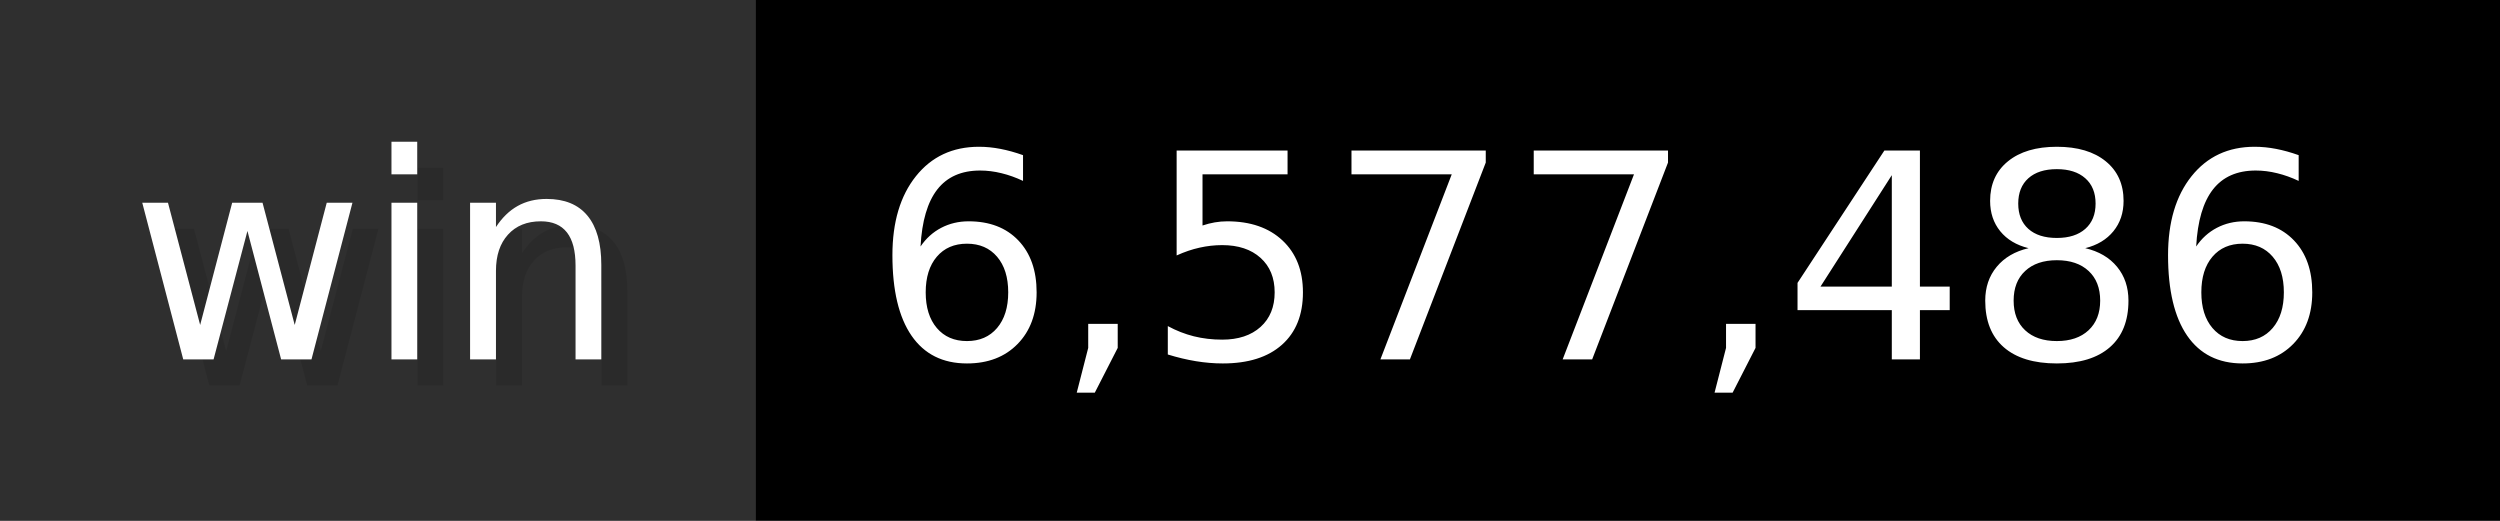
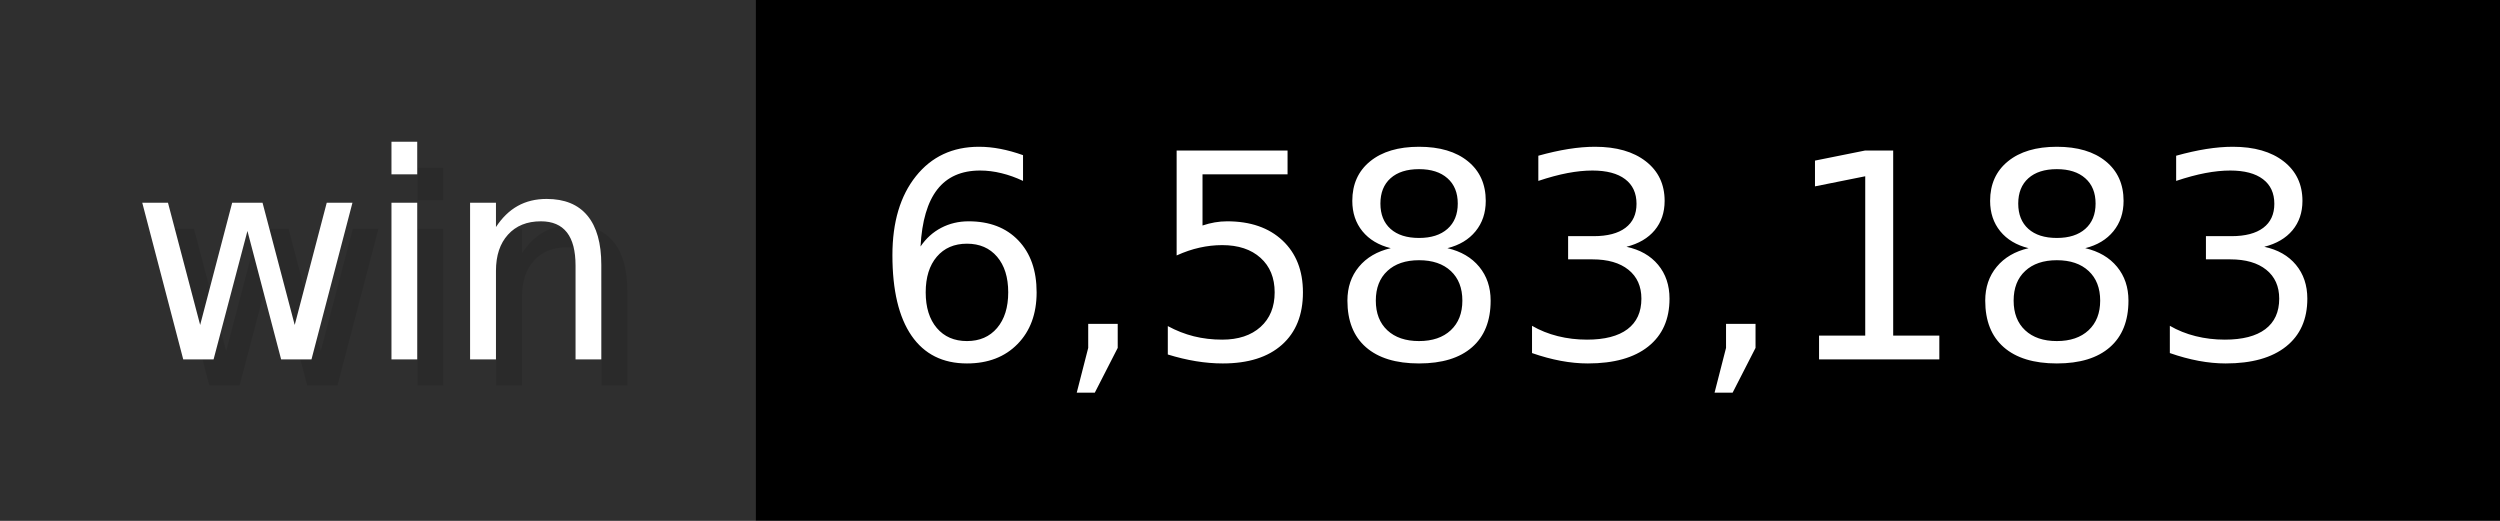
- <svg xmlns="http://www.w3.org/2000/svg" width="96" height="20" viewBox="0 0 960 200" role="img" aria-label="win: 6,577,486">
+ <svg xmlns="http://www.w3.org/2000/svg" width="96" height="20" viewBox="0 0 960 200" role="img" aria-label="win: 6,583,183">
  <g>
    <rect fill="#2F2F2F" width="290" height="200" />
    <rect fill="#" x="290" width="670" height="200" />
  </g>
  <g aria-hidden="true" fill="#fff" text-anchor="start" font-family="Verdana,DejaVu Sans,sans-serif" font-size="110">
    <text x="60" y="148" textLength="190" fill="#000" opacity="0.1">win</text>
    <text x="50" y="138" textLength="190">win</text>
-     <text x="345" y="148" textLength="570" fill="#000" opacity="0.1">6,577,486</text>
-     <text x="335" y="138" textLength="570">6,577,486</text>
+     <text x="345" y="148" textLength="570" fill="#000" opacity="0.1">6,583,183</text>
+     <text x="335" y="138" textLength="570">6,583,183</text>
  </g>
</svg>
